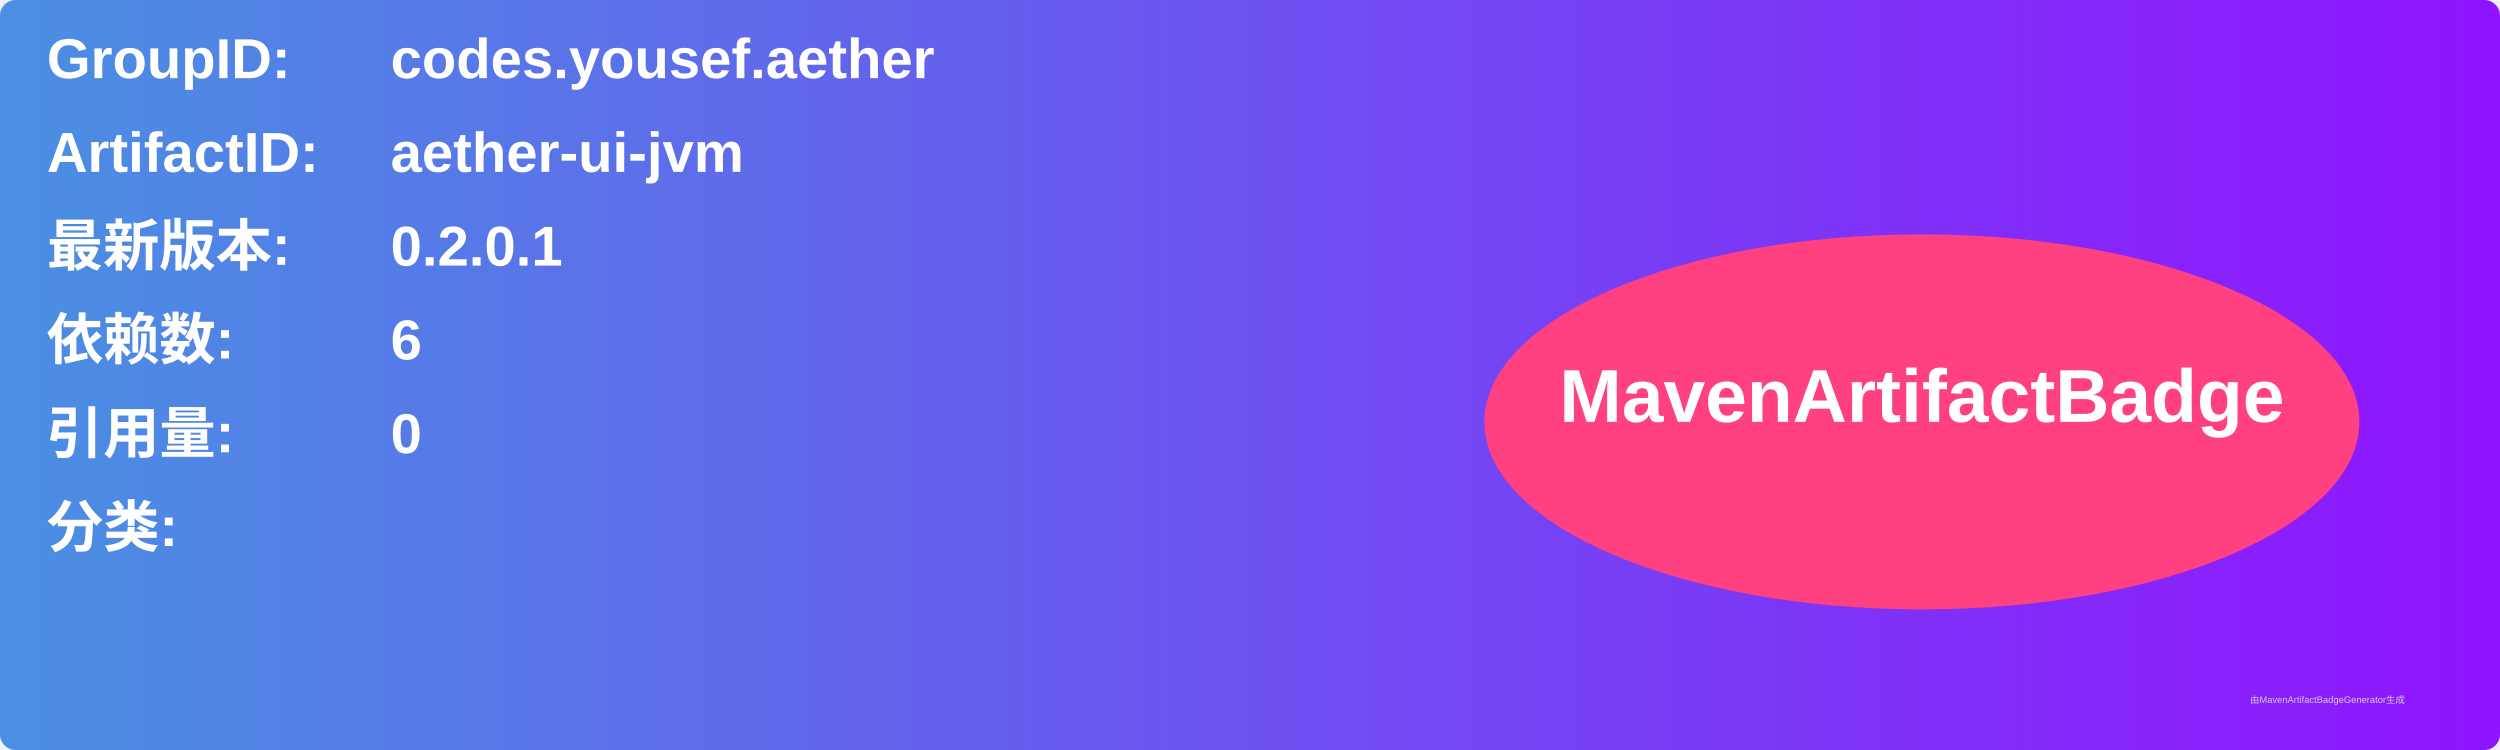
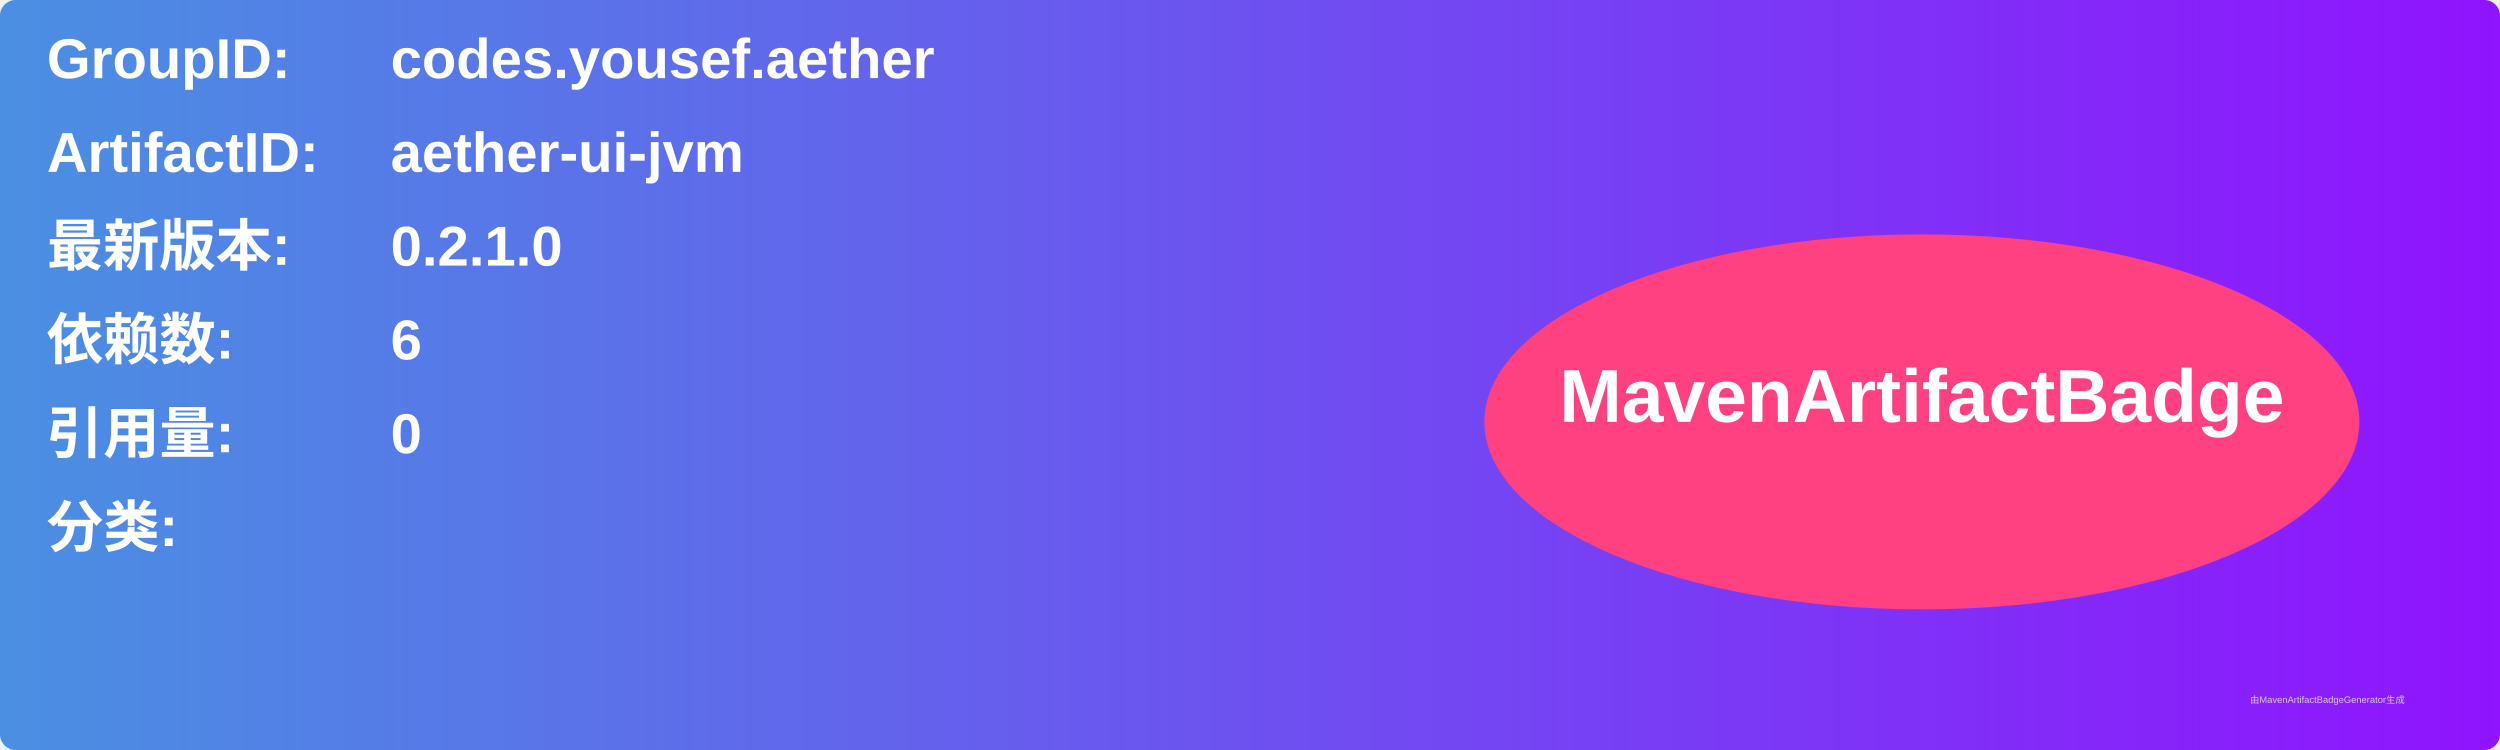
<svg xmlns="http://www.w3.org/2000/svg" width="800" height="240" viewBox="0 0 800 240">
  <linearGradient id="grad" x1="0%" y1="0%" x2="100%" y2="0%">
    <stop offset="0%" stop-color="#4a90e2" />
    <stop offset="100%" stop-color="#9013fe" />
  </linearGradient>
  <rect width="100%" height="100%" rx="5" ry="5" fill="url(#grad)" />
  <g transform="translate(15, 15)">
    <text x="0" y="10" font-family="Arial" font-size="18" fill="white" font-weight="bold" width="260">GroupID:</text>
    <text x="110" y="10" font-family="Arial" font-size="18" fill="white" font-weight="bold" width="460">codes.yousef.aether</text>
    <text x="0" y="40" font-family="Arial" font-size="18" fill="white" font-weight="bold" width="260">ArtifactID:</text>
    <text x="110" y="40" font-family="Arial" font-size="18" fill="white" font-weight="bold" width="460">aether-ui-jvm</text>
    <text x="0" y="70" font-family="Arial" font-size="18" fill="white" font-weight="bold">最新版本:</text>
    <text x="110" y="70" font-family="Arial" font-size="18" fill="white" font-weight="bold">
-       <tspan font-weight="bold">0.2.0.1</tspan>
+       <tspan font-weight="bold">0.2.1.0</tspan>
    </text>
    <text x="0" y="100" font-family="Arial" font-size="18" fill="white" font-weight="bold">依赖数: </text>
    <text x="110" y="100" font-family="Arial" font-size="18" fill="white">
      <tspan font-weight="bold">6</tspan>
    </text>
    <text x="0" y="130" font-family="Arial" font-size="18" fill="white" font-weight="bold">引用量: </text>
    <text x="110" y="130" font-family="Arial" font-size="18" fill="white">
      <tspan font-weight="bold">0</tspan>
    </text>
    <text x="0" y="160" font-family="Arial" font-size="18" fill="white" font-weight="bold">分类:</text>
    <text x="10" y="190" font-family="Arial" font-size="10" fill="white">
      <tspan font-weight="bold" />
    </text>
    <ellipse cx="600" cy="120" rx="140" ry="60" fill="#ff4081" />
    <text x="600" y="120" text-anchor="middle" font-family="Arial" font-size="24" fill="white" font-weight="bold">MavenArtifactBadge</text>
  </g>
  <text x="720" y="225" font-family="Arial" font-size="3" fill="#d0d0d0">由MavenArtifactBadgeGenerator生成</text>
</svg>
